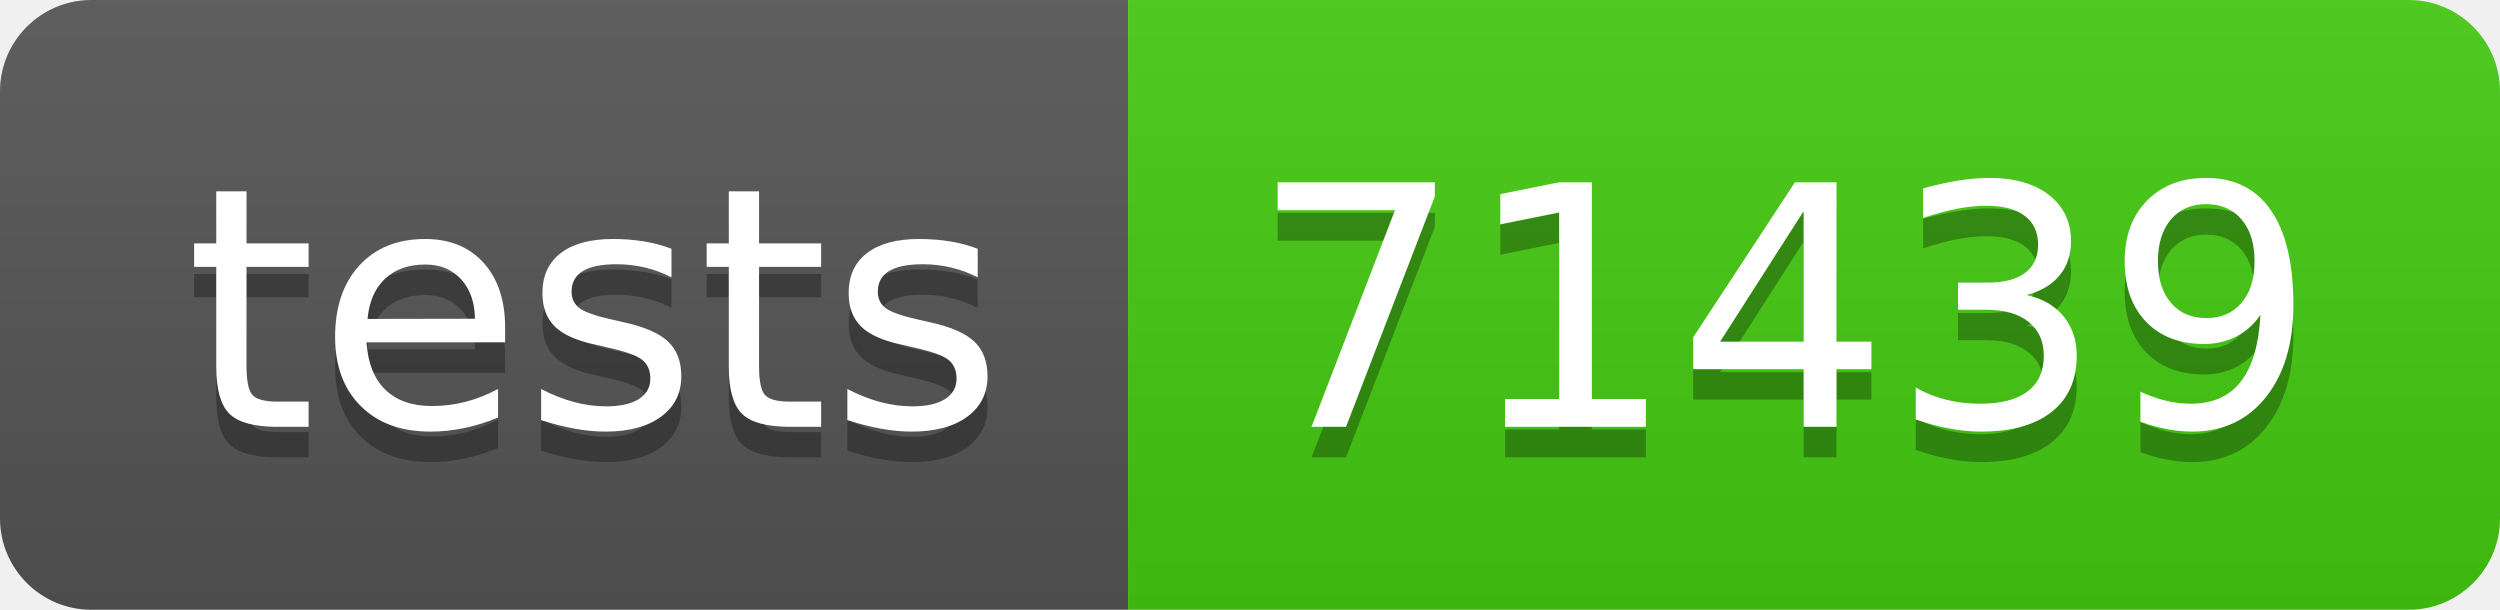
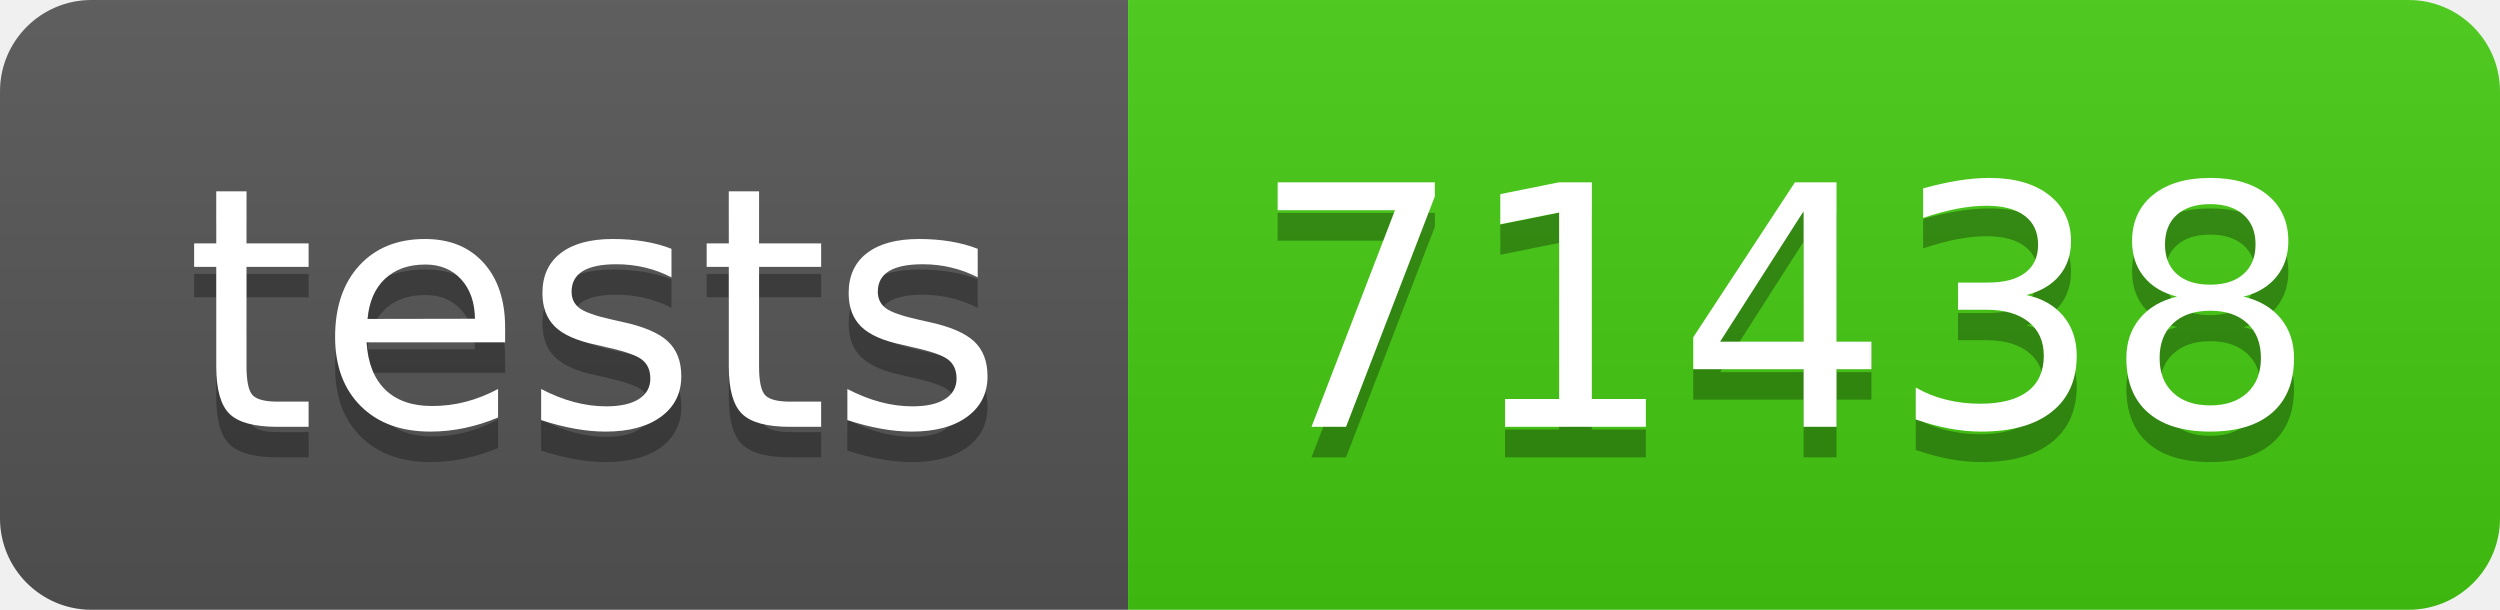
- <svg xmlns="http://www.w3.org/2000/svg" width="82" height="20" role="img" aria-label="tests: 71439">
+ <svg xmlns="http://www.w3.org/2000/svg" width="82" height="20" role="img" aria-label="tests: 71438">
  <linearGradient id="s" x2="0" y2="100%">
    <stop offset="0" stop-color="#bbb" stop-opacity=".1" />
    <stop offset="1" stop-opacity=".1" />
  </linearGradient>
  <clipPath id="r">
    <rect width="82" height="20" rx="3" fill="#fff" />
  </clipPath>
  <g clip-path="url(#r)">
    <rect width="37" height="20" fill="#555" />
    <rect x="37" width="45" height="20" fill="#4c1" />
    <rect width="82" height="20" fill="url(#s)" />
  </g>
  <g fill="#fff" text-anchor="middle" font-family="Verdana,Geneva,DejaVu Sans,sans-serif" text-rendering="geometricPrecision" font-size="110">
    <text aria-hidden="true" x="195" y="150" fill="#010101" fill-opacity=".3" transform="scale(.1)" textLength="270">tests</text>
    <text x="195" y="140" transform="scale(.1)" fill="#fff" textLength="270">tests</text>
-     <text aria-hidden="true" x="585" y="150" fill="#010101" fill-opacity=".3" transform="scale(.1)" textLength="350">71439</text>
-     <text x="585" y="140" transform="scale(.1)" fill="#fff" textLength="350">71439</text>
+     <text aria-hidden="true" x="585" y="150" fill="#010101" fill-opacity=".3" transform="scale(.1)" textLength="350">71438</text>
+     <text x="585" y="140" transform="scale(.1)" fill="#fff" textLength="350">71438</text>
  </g>
</svg>
